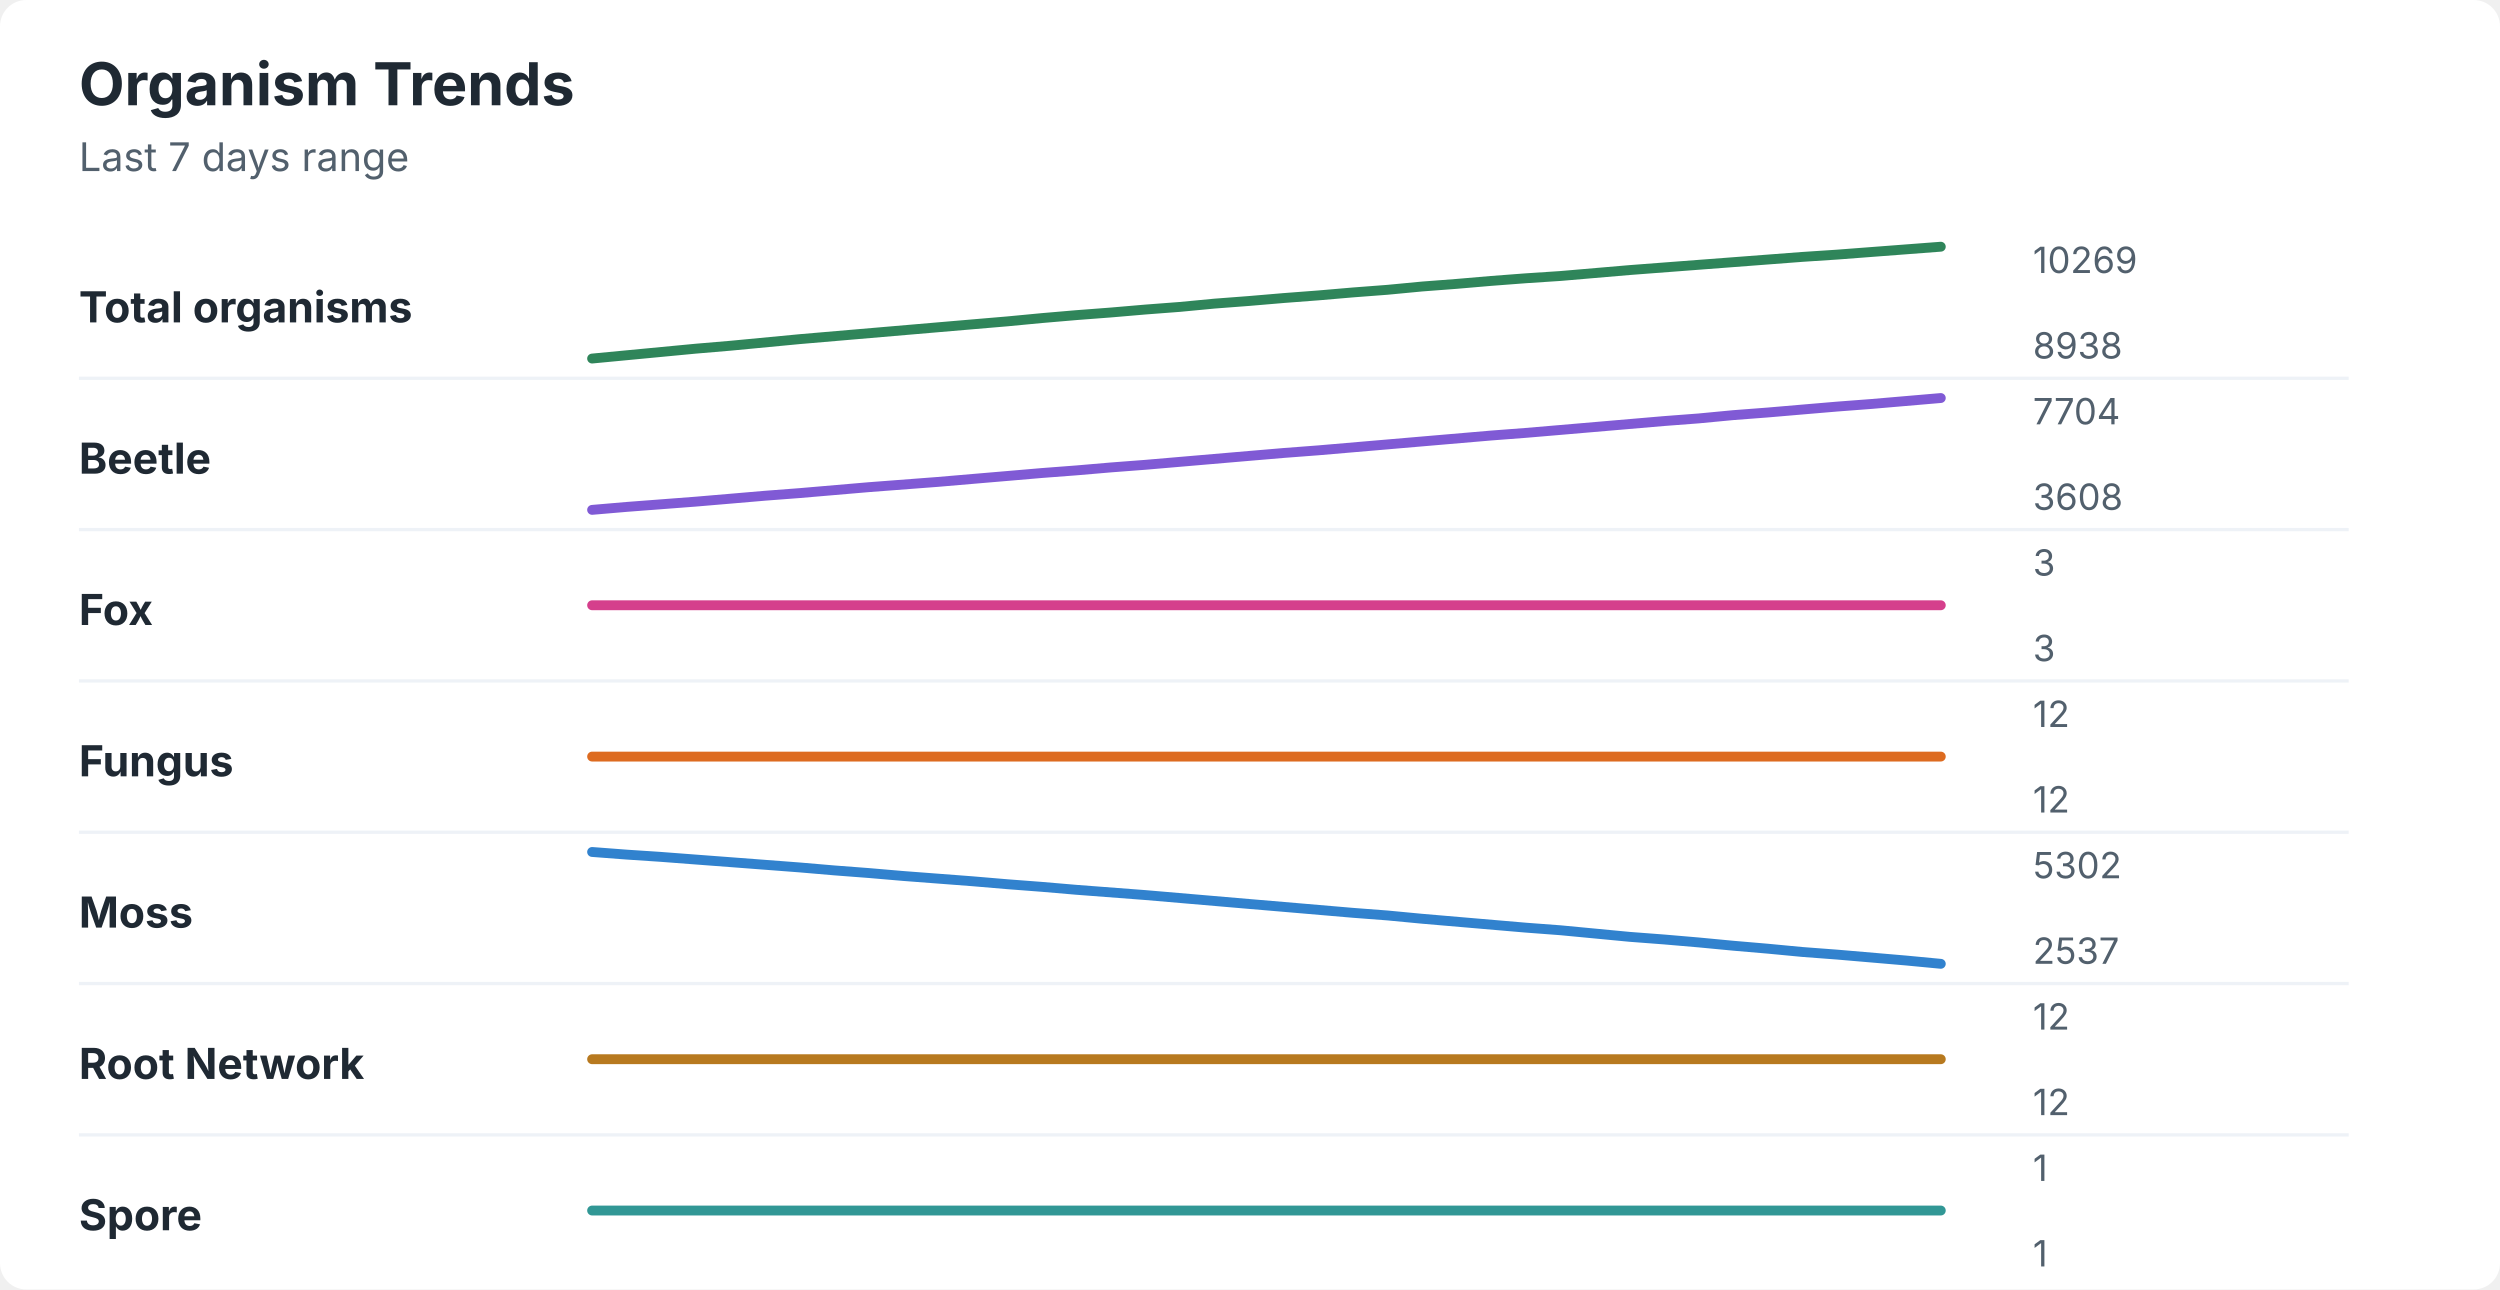
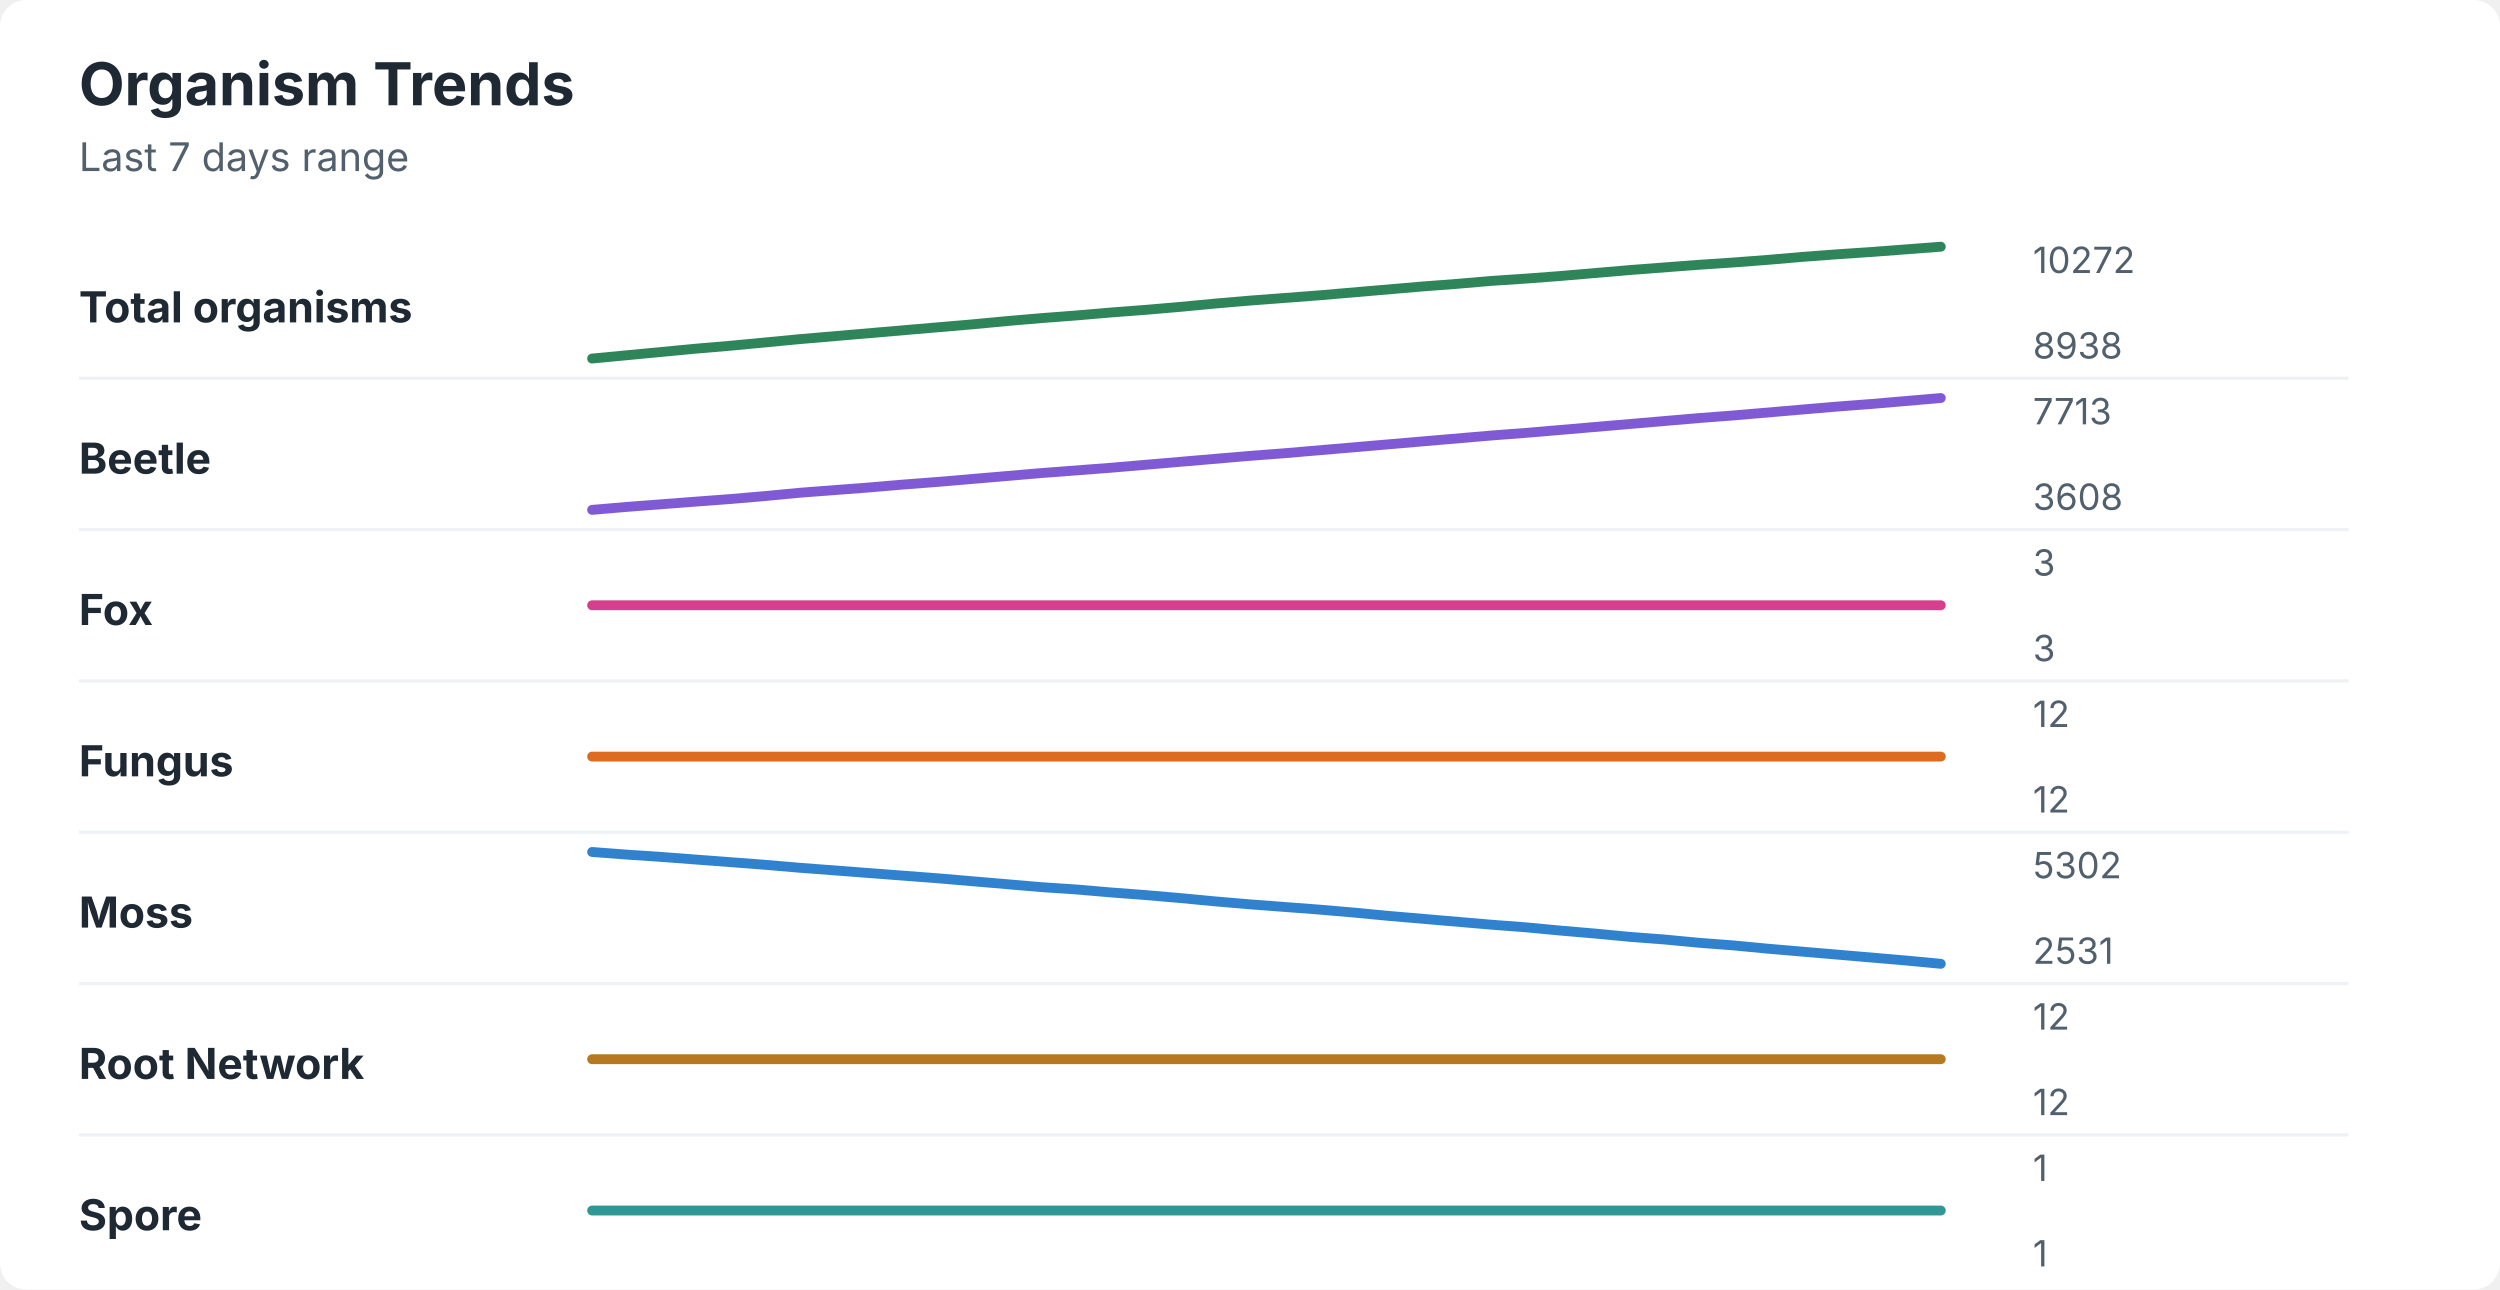
<svg xmlns="http://www.w3.org/2000/svg" width="760" height="392" viewBox="0 0 760 392" role="img" aria-labelledby="title desc">
  <rect width="760" height="392" rx="8" fill="#ffffff" />
  <style>
    text { font-family: -apple-system, BlinkMacSystemFont, "Segoe UI", sans-serif; }
    .title { font-size: 18px; font-weight: 700; fill: #1f2933; }
    .subtitle { font-size: 12px; fill: #52606d; }
    .label { font-size: 13px; font-weight: 650; fill: #1f2933; }
    .axis-value { font-size: 11px; fill: #52606d; }
    .separator { stroke: #eef2f7; stroke-width: 1; }
  </style>
  <text x="24" y="32" class="title">Organism Trends</text>
  <text x="24" y="52" class="subtitle">Last 7 days range</text>
  <text x="24" y="98" class="label">Total organisms</text>
-   <polyline points="180.0,109.0 190.5,108.0 201.0,107.0 211.5,106.0 222.1,105.1 232.6,104.1 243.1,103.1 253.6,102.2 264.1,101.3 274.6,100.4 285.1,99.5 295.6,98.6 306.2,97.7 316.7,96.7 327.2,95.8 337.7,95.0 348.2,94.1 358.7,93.3 369.2,92.3 379.7,91.5 390.3,90.6 400.8,89.8 411.3,88.9 421.8,88.1 432.3,87.1 442.8,86.3 453.3,85.4 463.8,84.6 474.4,83.9 484.9,83.0 495.4,82.1 505.9,81.3 516.4,80.5 526.9,79.7 537.4,78.9 547.9,78.1 558.5,77.4 569.0,76.6 579.5,75.8 590.0,75.0 " fill="none" stroke="#2f855a" stroke-width="3" stroke-linecap="round" stroke-linejoin="round" />
-   <text x="618" y="83" class="axis-value">10269</text>
+   <polyline points="180.0,109.0 190.5,108.0 201.0,107.0 211.5,106.0 222.1,105.1 232.6,104.1 243.1,103.1 253.6,102.2 264.1,101.3 274.6,100.4 285.1,99.5 295.6,98.6 306.2,97.6 316.7,96.7 327.2,95.9 337.7,95.0 348.2,94.2 358.7,93.3 369.2,92.3 379.7,91.4 390.3,90.6 400.8,89.8 411.3,88.9 421.8,88.0 432.3,87.1 442.8,86.3 453.3,85.4 463.8,84.7 474.4,83.9 484.9,83.0 495.4,82.1 505.9,81.3 516.4,80.5 526.9,79.8 537.4,79.0 547.9,78.1 558.5,77.3 569.0,76.6 579.5,75.8 590.0,75.0 " fill="none" stroke="#2f855a" stroke-width="3" stroke-linecap="round" stroke-linejoin="round" />
+   <text x="618" y="83" class="axis-value">10272</text>
  <text x="618" y="109" class="axis-value">8938</text>
  <line x1="24" y1="115.0" x2="714" y2="115.0" class="separator" />
  <text x="24" y="144" class="label">Beetle</text>
-   <polyline points="180.0,155.0 190.5,154.1 201.0,153.3 211.5,152.5 222.1,151.6 232.6,150.7 243.1,149.9 253.6,149.0 264.1,148.1 274.6,147.3 285.1,146.5 295.6,145.6 306.2,144.7 316.7,143.8 327.2,143.0 337.7,142.1 348.2,141.3 358.7,140.4 369.2,139.5 379.7,138.6 390.3,137.7 400.8,136.9 411.3,136.0 421.8,135.1 432.3,134.2 442.8,133.3 453.3,132.4 463.8,131.6 474.4,130.7 484.9,129.8 495.4,128.9 505.9,128.0 516.4,127.2 526.9,126.2 537.4,125.4 547.9,124.5 558.5,123.6 569.0,122.8 579.5,121.9 590.0,121.0 " fill="none" stroke="#805ad5" stroke-width="3" stroke-linecap="round" stroke-linejoin="round" />
-   <text x="618" y="129" class="axis-value">7704</text>
+   <polyline points="180.0,155.0 190.5,154.1 201.0,153.3 211.5,152.5 222.1,151.7 232.6,150.8 243.1,149.8 253.6,149.0 264.1,148.2 274.6,147.3 285.1,146.5 295.6,145.6 306.2,144.7 316.7,143.8 327.2,143.0 337.7,142.2 348.2,141.3 358.7,140.4 369.2,139.5 379.7,138.6 390.3,137.8 400.8,136.9 411.3,136.0 421.8,135.1 432.3,134.2 442.8,133.3 453.3,132.4 463.8,131.6 474.4,130.7 484.9,129.8 495.4,128.9 505.9,128.0 516.4,127.1 526.9,126.3 537.4,125.4 547.9,124.5 558.5,123.6 569.0,122.8 579.5,121.9 590.0,121.0 " fill="none" stroke="#805ad5" stroke-width="3" stroke-linecap="round" stroke-linejoin="round" />
+   <text x="618" y="129" class="axis-value">7713</text>
  <text x="618" y="155" class="axis-value">3608</text>
  <line x1="24" y1="161.0" x2="714" y2="161.0" class="separator" />
  <text x="24" y="190" class="label">Fox</text>
  <polyline points="180.0,184.0 190.5,184.0 201.0,184.0 211.5,184.0 222.1,184.0 232.6,184.0 243.1,184.0 253.6,184.0 264.1,184.0 274.6,184.0 285.1,184.0 295.6,184.0 306.2,184.0 316.7,184.0 327.2,184.0 337.7,184.0 348.2,184.0 358.7,184.0 369.2,184.0 379.7,184.0 390.3,184.0 400.8,184.0 411.3,184.0 421.8,184.0 432.3,184.0 442.8,184.0 453.3,184.0 463.8,184.0 474.4,184.0 484.9,184.0 495.4,184.0 505.9,184.0 516.4,184.0 526.9,184.0 537.4,184.0 547.9,184.0 558.5,184.0 569.0,184.0 579.5,184.0 590.0,184.0 " fill="none" stroke="#d53f8c" stroke-width="3" stroke-linecap="round" stroke-linejoin="round" />
  <text x="618" y="175" class="axis-value">3</text>
  <text x="618" y="201" class="axis-value">3</text>
  <line x1="24" y1="207.0" x2="714" y2="207.0" class="separator" />
  <text x="24" y="236" class="label">Fungus</text>
  <polyline points="180.0,230.0 190.5,230.0 201.0,230.0 211.5,230.0 222.1,230.0 232.6,230.0 243.1,230.0 253.6,230.0 264.1,230.0 274.6,230.0 285.1,230.0 295.6,230.0 306.2,230.0 316.7,230.0 327.2,230.0 337.7,230.0 348.2,230.0 358.7,230.0 369.2,230.0 379.7,230.0 390.3,230.0 400.8,230.0 411.3,230.0 421.8,230.0 432.3,230.0 442.8,230.0 453.3,230.0 463.8,230.0 474.4,230.0 484.9,230.0 495.4,230.0 505.9,230.0 516.4,230.0 526.9,230.0 537.4,230.0 547.9,230.0 558.5,230.0 569.0,230.0 579.5,230.0 590.0,230.0 " fill="none" stroke="#dd6b20" stroke-width="3" stroke-linecap="round" stroke-linejoin="round" />
  <text x="618" y="221" class="axis-value">12</text>
  <text x="618" y="247" class="axis-value">12</text>
  <line x1="24" y1="253.0" x2="714" y2="253.0" class="separator" />
  <text x="24" y="282" class="label">Moss</text>
-   <polyline points="180.0,259.0 190.5,259.8 201.0,260.5 211.5,261.3 222.1,262.1 232.6,262.9 243.1,263.7 253.6,264.6 264.1,265.4 274.6,266.3 285.1,267.1 295.6,267.9 306.2,268.8 316.7,269.6 327.2,270.5 337.7,271.3 348.2,272.1 358.7,273.0 369.2,273.9 379.7,274.8 390.3,275.7 400.8,276.6 411.3,277.5 421.8,278.3 432.3,279.3 442.8,280.2 453.3,281.1 463.8,282.0 474.4,282.8 484.9,283.8 495.4,284.8 505.9,285.6 516.4,286.5 526.9,287.5 537.4,288.4 547.9,289.4 558.5,290.2 569.0,291.1 579.5,292.0 590.0,293.0 " fill="none" stroke="#3182ce" stroke-width="3" stroke-linecap="round" stroke-linejoin="round" />
+   <polyline points="180.0,259.0 190.5,259.8 201.0,260.5 211.5,261.3 222.1,262.1 232.6,262.9 243.1,263.8 253.6,264.6 264.1,265.4 274.6,266.2 285.1,267.0 295.6,267.9 306.2,268.8 316.7,269.7 327.2,270.4 337.7,271.3 348.2,272.1 358.7,273.0 369.2,274.0 379.7,274.9 390.3,275.7 400.8,276.5 411.3,277.4 421.8,278.4 432.3,279.3 442.8,280.2 453.3,281.1 463.8,281.9 474.4,282.9 484.9,283.8 495.4,284.8 505.9,285.6 516.4,286.6 526.9,287.4 537.4,288.4 547.9,289.3 558.5,290.2 569.0,291.1 579.5,292.0 590.0,293.0 " fill="none" stroke="#3182ce" stroke-width="3" stroke-linecap="round" stroke-linejoin="round" />
  <text x="618" y="267" class="axis-value">5302</text>
-   <text x="618" y="293" class="axis-value">2537</text>
+   <text x="618" y="293" class="axis-value">2531</text>
  <line x1="24" y1="299.0" x2="714" y2="299.0" class="separator" />
  <text x="24" y="328" class="label">Root Network</text>
  <polyline points="180.0,322.0 190.5,322.0 201.0,322.0 211.5,322.0 222.1,322.0 232.6,322.0 243.1,322.0 253.6,322.0 264.1,322.0 274.6,322.0 285.1,322.0 295.6,322.0 306.2,322.0 316.7,322.0 327.2,322.0 337.7,322.0 348.2,322.0 358.7,322.0 369.2,322.0 379.7,322.0 390.3,322.0 400.8,322.0 411.3,322.0 421.8,322.0 432.3,322.0 442.8,322.0 453.3,322.0 463.8,322.0 474.4,322.0 484.9,322.0 495.4,322.0 505.9,322.0 516.4,322.0 526.9,322.0 537.4,322.0 547.9,322.0 558.5,322.0 569.0,322.0 579.5,322.0 590.0,322.0 " fill="none" stroke="#b7791f" stroke-width="3" stroke-linecap="round" stroke-linejoin="round" />
  <text x="618" y="313" class="axis-value">12</text>
  <text x="618" y="339" class="axis-value">12</text>
  <line x1="24" y1="345.0" x2="714" y2="345.0" class="separator" />
  <text x="24" y="374" class="label">Spore</text>
  <polyline points="180.0,368.0 190.5,368.0 201.0,368.0 211.5,368.0 222.1,368.0 232.6,368.0 243.1,368.0 253.6,368.0 264.1,368.0 274.6,368.0 285.1,368.0 295.6,368.0 306.2,368.0 316.7,368.0 327.2,368.0 337.7,368.0 348.2,368.0 358.7,368.0 369.2,368.0 379.7,368.0 390.3,368.0 400.8,368.0 411.3,368.0 421.8,368.0 432.3,368.0 442.8,368.0 453.3,368.0 463.8,368.0 474.4,368.0 484.9,368.0 495.4,368.0 505.9,368.0 516.4,368.0 526.9,368.0 537.4,368.0 547.9,368.0 558.5,368.0 569.0,368.0 579.5,368.0 590.0,368.0 " fill="none" stroke="#319795" stroke-width="3" stroke-linecap="round" stroke-linejoin="round" />
  <text x="618" y="359" class="axis-value">1</text>
  <text x="618" y="385" class="axis-value">1</text>
</svg>
